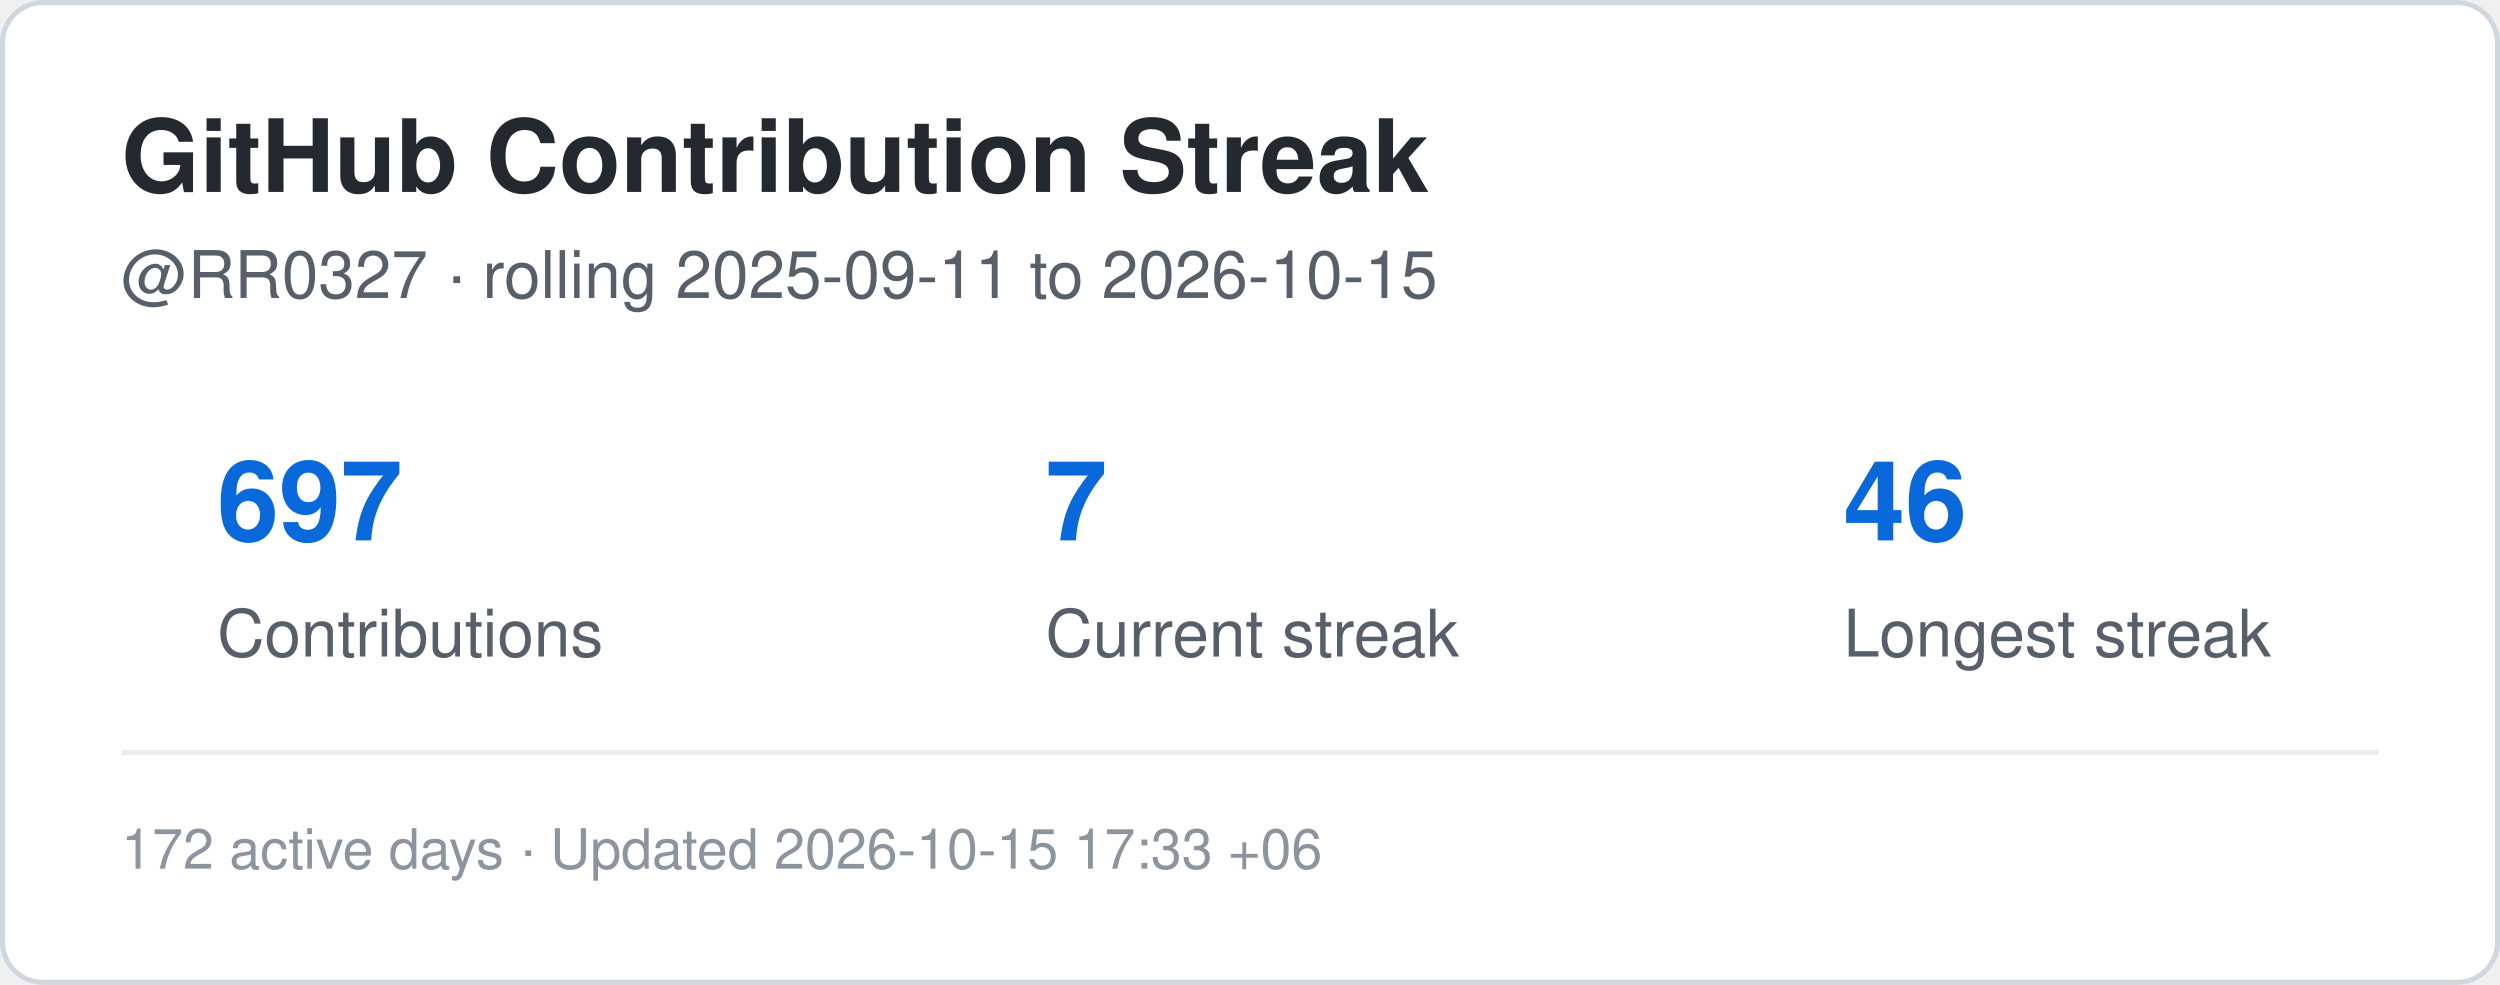
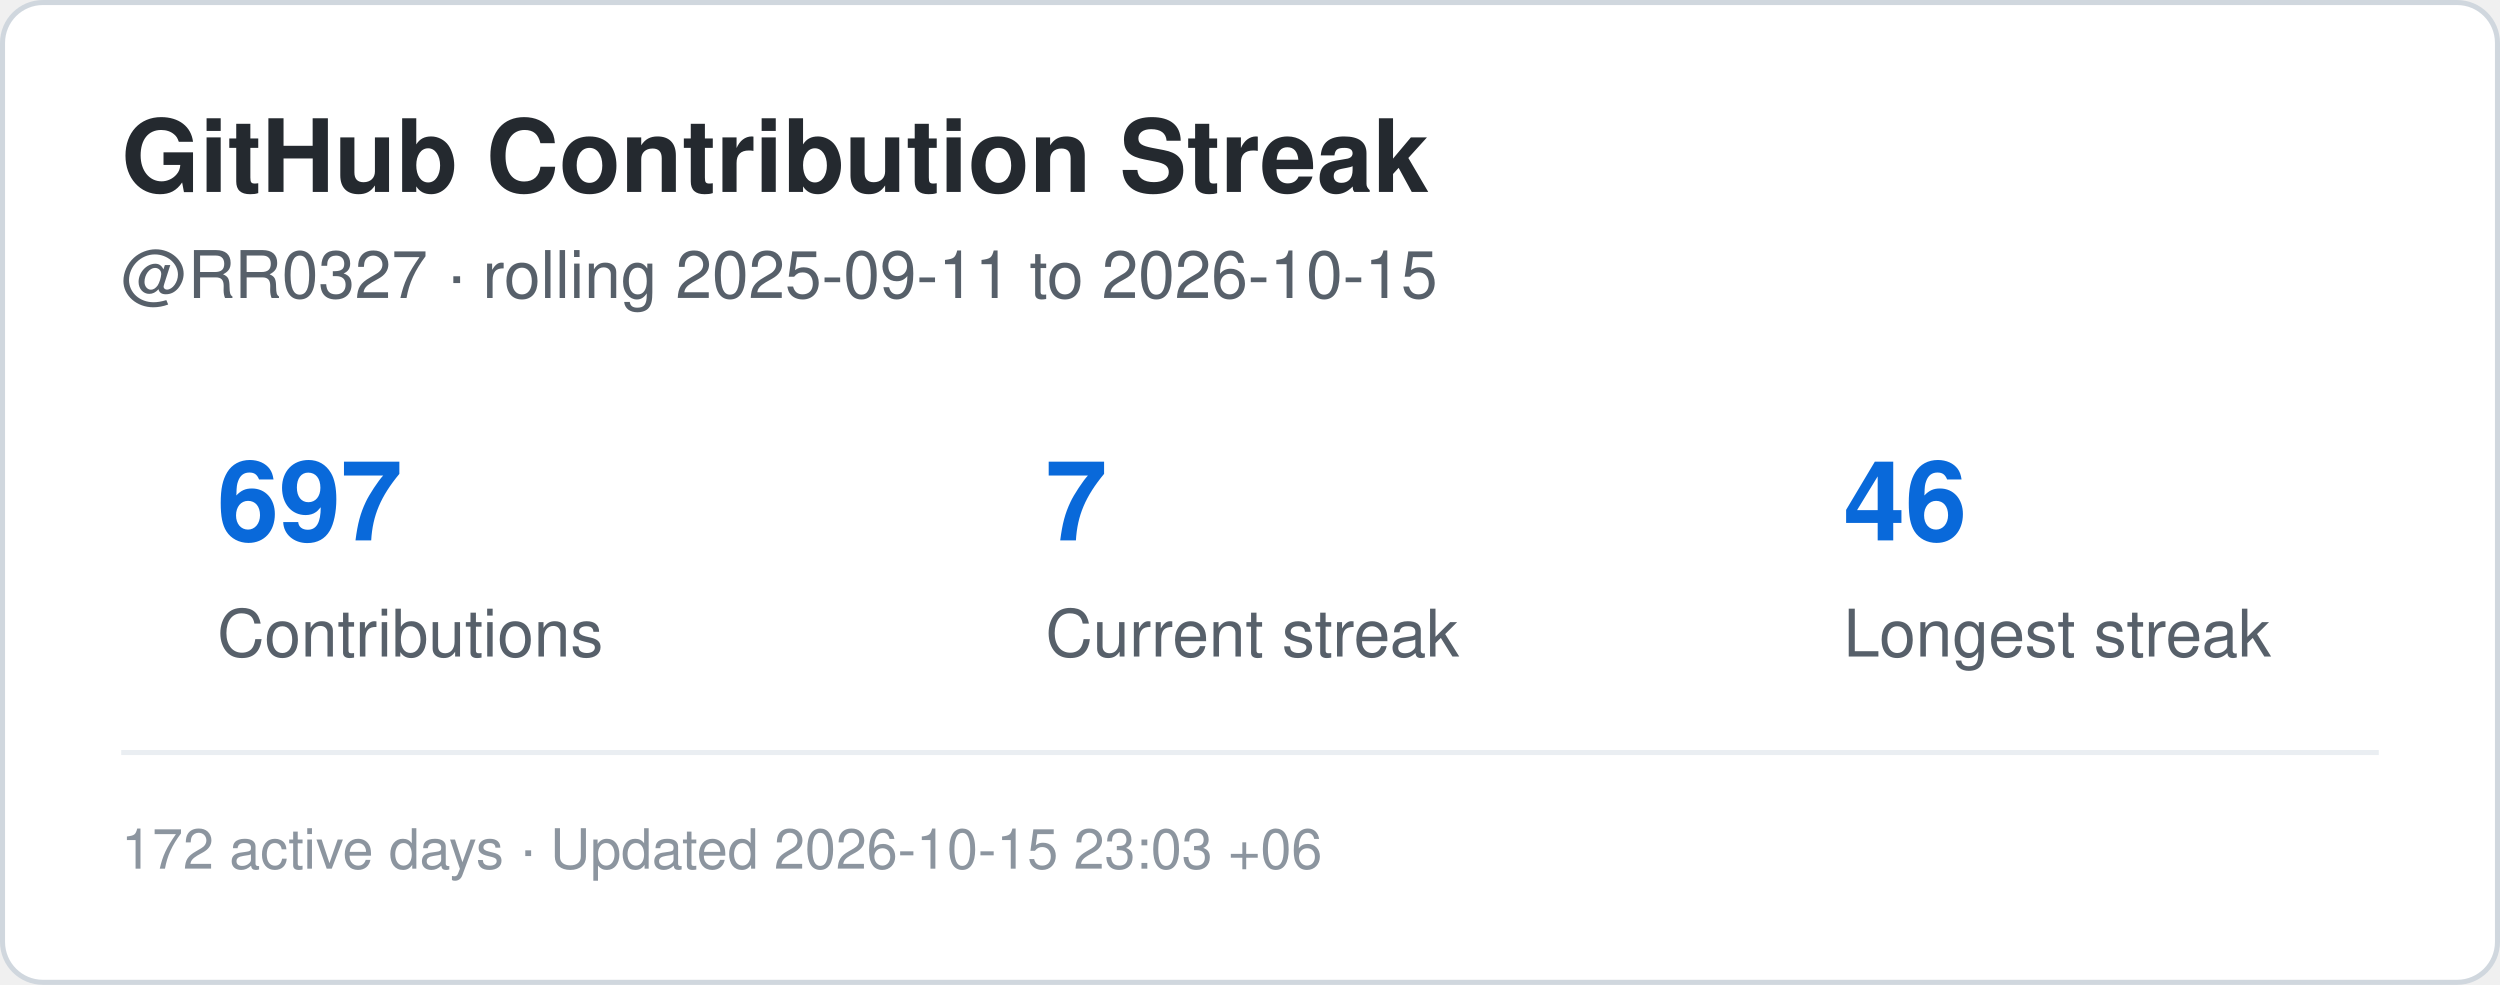
<svg xmlns="http://www.w3.org/2000/svg" width="495" height="195" viewBox="0 0 495 195" role="img" aria-label="Contribution streak for RR0327">
  <rect x="0.5" y="0.5" width="494" height="194" rx="8" fill="#ffffff" stroke="#d0d7de" />
  <style>
    .title {
      font: 700 20px -apple-system,BlinkMacSystemFont,"Segoe UI",Helvetica,Arial,sans-serif;
      fill: #24292f;
    }
    .label {
      font: 500 13px -apple-system,BlinkMacSystemFont,"Segoe UI",Helvetica,Arial,sans-serif;
      fill: #57606a;
    }
    .value {
      font: 700 22px -apple-system,BlinkMacSystemFont,"Segoe UI",Helvetica,Arial,sans-serif;
      fill: #0969da;
    }
    .small {
      font: 400 11px -apple-system,BlinkMacSystemFont,"Segoe UI",Helvetica,Arial,sans-serif;
      fill: #8c959f;
    }
  </style>
  <text x="24" y="38" class="title">GitHub Contribution Streak</text>
  <text x="24" y="59" class="label">
    @RR0327 · rolling 2025-09-11 to 2026-10-15
  </text>
  <text x="43" y="107" class="value">697</text>
  <text x="43" y="130" class="label">Contributions</text>
  <text x="207" y="107" class="value">7</text>
  <text x="207" y="130" class="label">Current streak</text>
  <text x="365" y="107" class="value">46</text>
  <text x="365" y="130" class="label">Longest streak</text>
  <line x1="24" y1="149" x2="471" y2="149" stroke="#eaeef2" />
  <text x="24" y="172" class="small">
-     172 active days · Updated 2026-10-15 17:33 +06
+     172 active days · Updated 2026-10-15 23:03 +06
  </text>
</svg>
